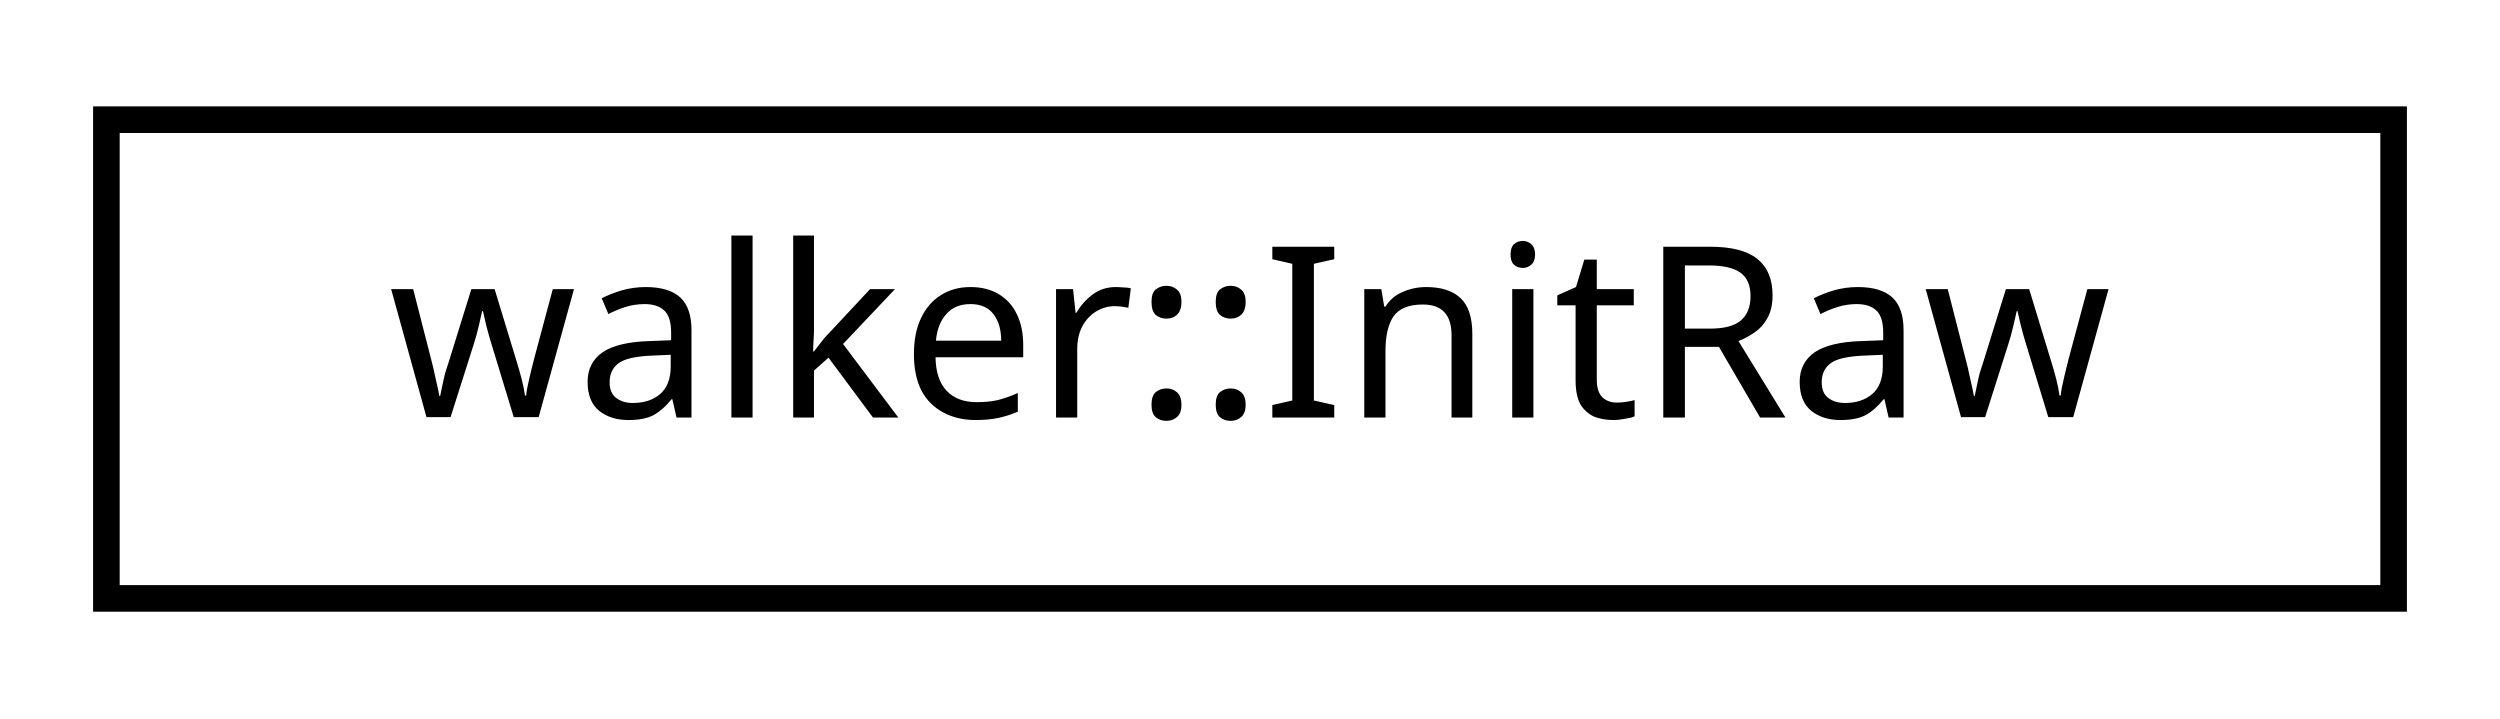
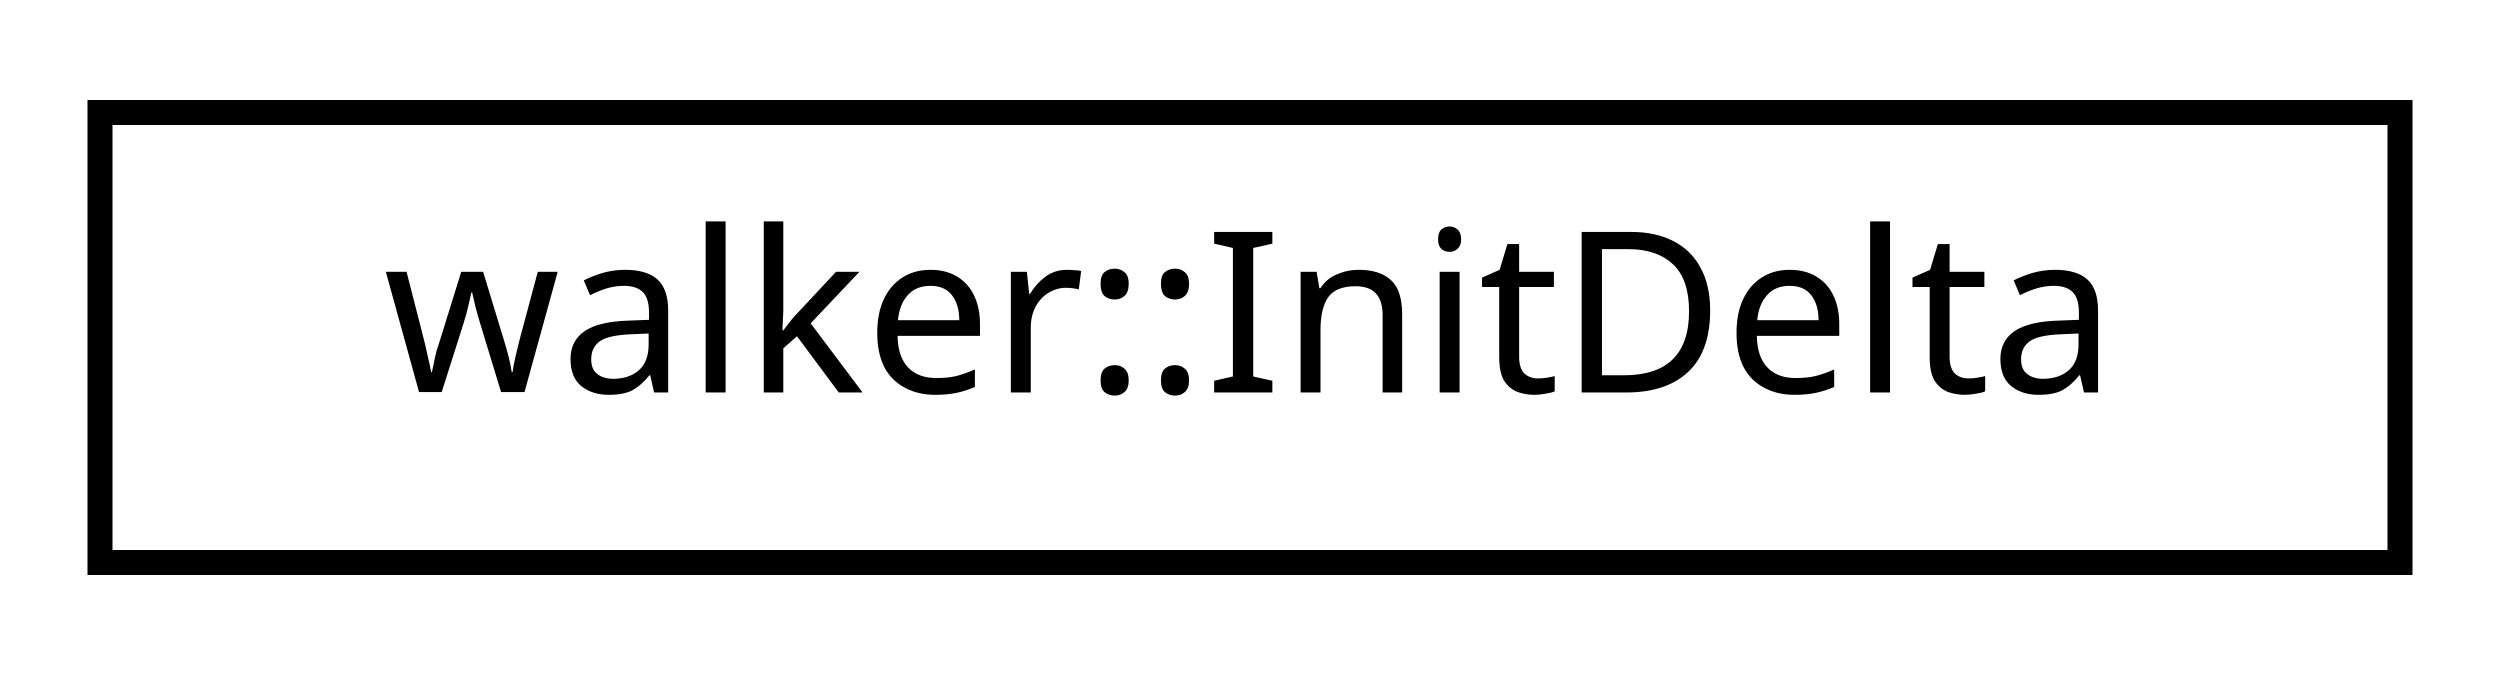
- <svg xmlns="http://www.w3.org/2000/svg" xmlns:xlink="http://www.w3.org/1999/xlink" width="94pt" height="27pt" viewBox="0.00 0.00 94.00 27.00">
+ <svg xmlns="http://www.w3.org/2000/svg" xmlns:xlink="http://www.w3.org/1999/xlink" width="100pt" height="27pt" viewBox="0.00 0.00 100.00 27.00">
  <g id="graph0" class="graph" transform="scale(1 1) rotate(0) translate(4 23)">
    <g id="node1" class="node">
      <g id="a_node1">
-         <a xlink:href="structwalker_1_1_init_raw.html" target="_top" xlink:title="Raw initialization policy: leave memory uninitialized. ">
-           <polygon fill="none" stroke="black" points="0,-0.5 0,-18.5 86,-18.5 86,-0.5 0,-0.5" />
-           <text text-anchor="middle" x="43" y="-7.3" font-family="sans-serif" font-size="9.00">walker::InitRaw</text>
+         <a xlink:href="structwalker_1_1_init_delta.html" target="_top" xlink:title="Delta initialization policy: put in delta-spikes as the joint PDF. ">
+           <polygon fill="none" stroke="black" points="0,-0.5 0,-18.5 92,-18.5 92,-0.5 0,-0.5" />
+           <text text-anchor="middle" x="46" y="-7.3" font-family="sans-serif" font-size="9.00">walker::InitDelta</text>
        </a>
      </g>
    </g>
  </g>
</svg>
